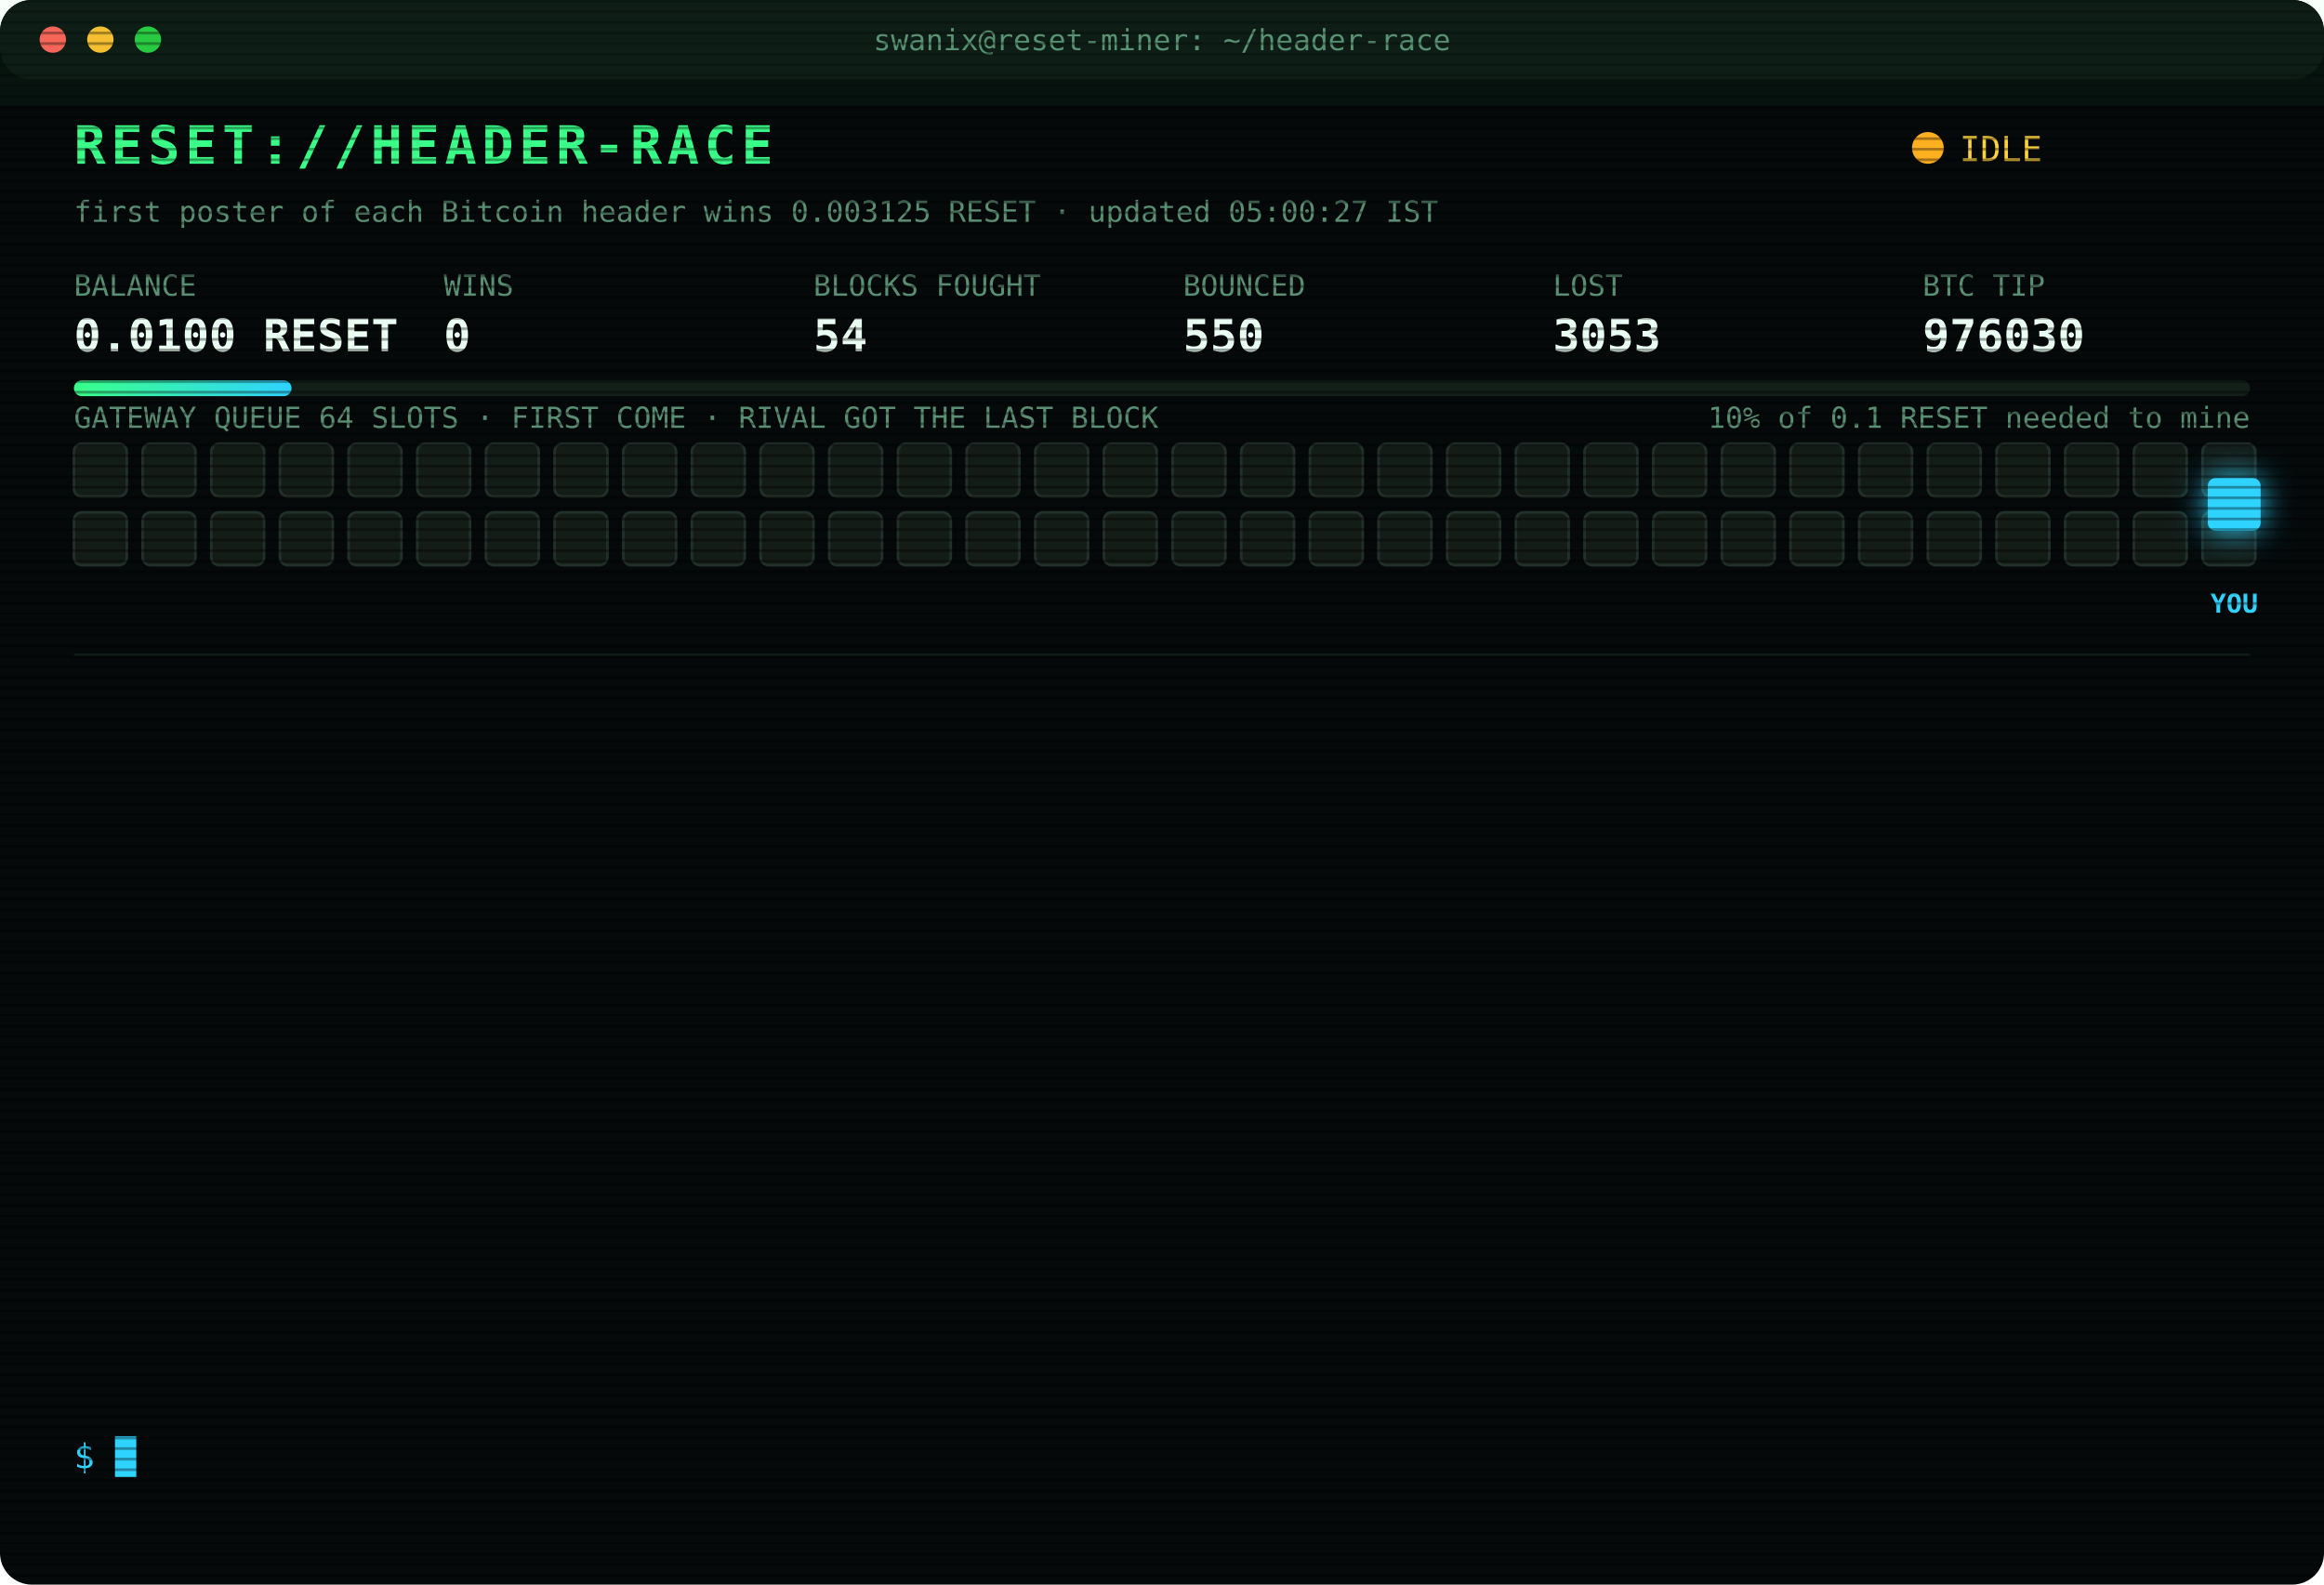
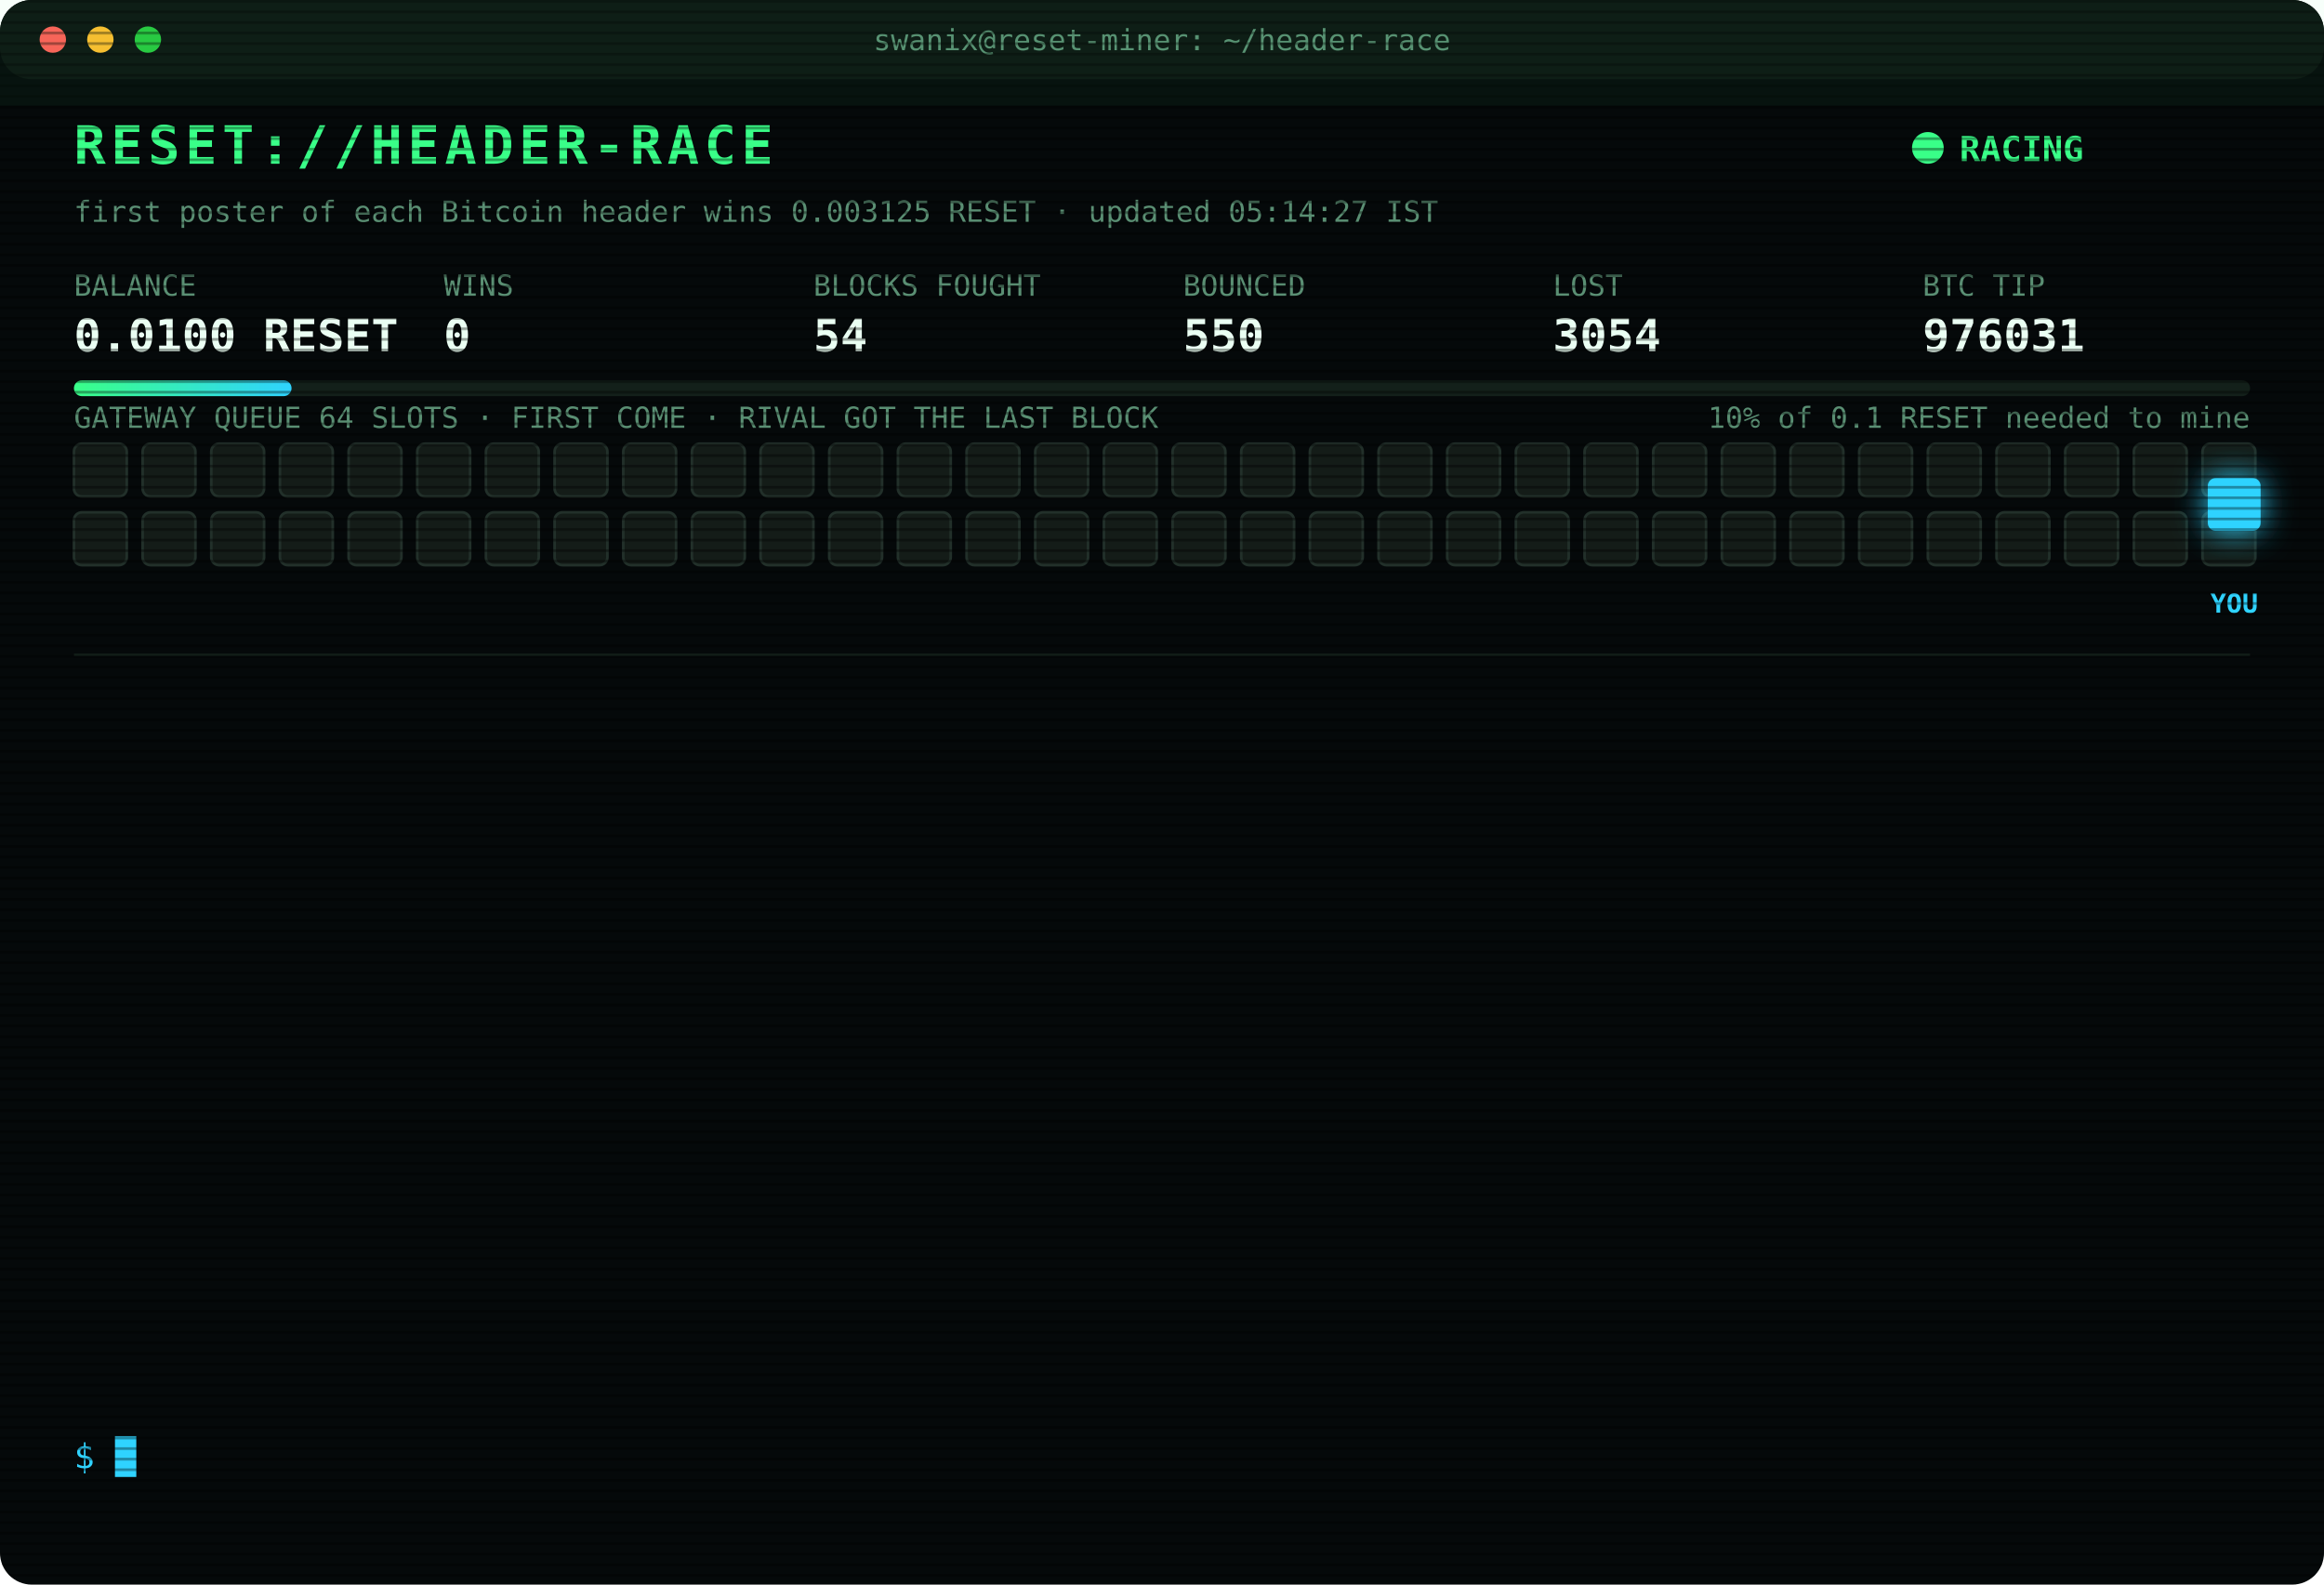
<svg xmlns="http://www.w3.org/2000/svg" width="880" height="600" viewBox="0 0 880 600" font-family="ui-monospace,SFMono-Regular,Menlo,Consolas,monospace">
  <style>
text{font-size:13px;fill:#7CFFB2}
.title{font-size:20px;font-weight:700;fill:#39FF88;letter-spacing:2px;animation:glitch 3s infinite steps(1)}
.sub{fill:#2fd3ff}.k{fill:#5a8f73;font-size:11px}.v{font-size:17px;font-weight:700;fill:#eafff3}
.ts{fill:#3f6b56}.boot{fill:#2fd3ff}.dim{fill:#5a8f73}.bad{fill:#ff4d6d}.warn{fill:#ffd23f}.mag{fill:#ff5cf0}.win{fill:#39FF88;font-weight:700}
.tag{font-size:10px;fill:#2fd3ff;font-weight:700}
.rival{fill:#26332c;stroke:#3c5a49;animation:jam 1.2s infinite alternate}
.idle{fill:#141c18;stroke:#22302a;animation:breathe 4s infinite}
.me{fill:#2fd3ff;filter:drop-shadow(0 0 6px #2fd3ff)}
.hover{animation:nudge 1.1s infinite ease-in-out}.bounce{animation:kick 1.4s infinite}
.ln{opacity:0;animation:in .4s forwards}
.cur{animation:blink 1s infinite steps(1)}
.scan{animation:scan 6s infinite linear}
.led{animation:blink 1.4s infinite}
@keyframes in{from{opacity:0;transform:translateX(-6px)}to{opacity:1;transform:none}}
@keyframes blink{50%{opacity:0}}
@keyframes jam{to{fill:#33463b}}
@keyframes breathe{50%{opacity:.4}}
@keyframes nudge{50%{transform:translateX(-10px)}}
@keyframes kick{0%,100%{transform:none}30%{transform:translateX(-14px)}55%{transform:translateX(10px) translateY(-6px)}}
@keyframes glitch{0%,92%{transform:none}93%{transform:translateX(2px);fill:#ff4d6d}95%{transform:translateX(-2px);fill:#2fd3ff}97%{transform:none}}
@keyframes scan{from{transform:translateY(-40px)}to{transform:translateY(600px)}}
</style>
  <defs>
    <pattern id="sl" width="4" height="4" patternUnits="userSpaceOnUse">
      <rect width="4" height="1" fill="#000" opacity=".35" />
    </pattern>
    <linearGradient id="bar">
      <stop offset="0" stop-color="#39FF88" />
      <stop offset="1" stop-color="#2fd3ff" />
    </linearGradient>
  </defs>
  <rect width="880" height="600" rx="12" fill="#05090a" />
  <rect width="880" height="30" rx="12" fill="#0d1512" />
  <circle cx="20" cy="15" r="5" fill="#ff5f57" />
  <circle cx="38" cy="15" r="5" fill="#febc2e" />
  <circle cx="56" cy="15" r="5" fill="#28c840" />
  <text x="440" y="19" text-anchor="middle" class="k">swanix@reset-miner: ~/header-race</text>
  <text x="28" y="62" class="title">RESET://HEADER-RACE</text>
-   <circle class="led" cx="730" cy="56" r="6" fill="#ffb020" />
-   <text x="742" y="61" class="warn">IDLE</text>
-   <text x="28" y="84" class="k">first poster of each Bitcoin header wins 0.003125 RESET · updated 05:00:27 IST</text>
+   <circle class="led" cx="730" cy="56" r="6" fill="#39FF88" />
+   <text x="742" y="61" class="win">RACING</text>
+   <text x="28" y="84" class="k">first poster of each Bitcoin header wins 0.003125 RESET · updated 05:14:27 IST</text>
  <text x="28" y="112" class="k">BALANCE</text>
  <text x="28" y="133" class="v">0.0100 RESET</text>
  <text x="168" y="112" class="k">WINS</text>
  <text x="168" y="133" class="v">0</text>
  <text x="308" y="112" class="k">BLOCKS FOUGHT</text>
  <text x="308" y="133" class="v">54</text>
  <text x="448" y="112" class="k">BOUNCED</text>
  <text x="448" y="133" class="v">550</text>
  <text x="588" y="112" class="k">LOST</text>
-   <text x="588" y="133" class="v">3053</text>
+   <text x="588" y="133" class="v">3054</text>
  <text x="728" y="112" class="k">BTC TIP</text>
-   <text x="728" y="133" class="v">976030</text>
+   <text x="728" y="133" class="v">976031</text>
  <rect x="28" y="144" width="824" height="6" rx="3" fill="#13201a" />
  <rect x="28" y="144" width="82.4" height="6" rx="3" fill="url(#bar)" />
  <text x="852" y="162" text-anchor="end" class="k">10% of 0.1 RESET needed to mine</text>
  <text x="28" y="162" class="k">GATEWAY QUEUE 64 SLOTS · FIRST COME · RIVAL GOT THE LAST BLOCK</text>
  <rect class="idle" x="28" y="168" width="20" height="20" rx="3" style="animation-delay:0.00s" />
  <rect class="idle" x="54" y="168" width="20" height="20" rx="3" style="animation-delay:0.05s" />
  <rect class="idle" x="80" y="168" width="20" height="20" rx="3" style="animation-delay:0.10s" />
  <rect class="idle" x="106" y="168" width="20" height="20" rx="3" style="animation-delay:0.15s" />
  <rect class="idle" x="132" y="168" width="20" height="20" rx="3" style="animation-delay:0.20s" />
  <rect class="idle" x="158" y="168" width="20" height="20" rx="3" style="animation-delay:0.25s" />
  <rect class="idle" x="184" y="168" width="20" height="20" rx="3" style="animation-delay:0.30s" />
  <rect class="idle" x="210" y="168" width="20" height="20" rx="3" style="animation-delay:0.35s" />
  <rect class="idle" x="236" y="168" width="20" height="20" rx="3" style="animation-delay:0.40s" />
  <rect class="idle" x="262" y="168" width="20" height="20" rx="3" style="animation-delay:0.45s" />
  <rect class="idle" x="288" y="168" width="20" height="20" rx="3" style="animation-delay:0.50s" />
  <rect class="idle" x="314" y="168" width="20" height="20" rx="3" style="animation-delay:0.55s" />
  <rect class="idle" x="340" y="168" width="20" height="20" rx="3" style="animation-delay:0.60s" />
  <rect class="idle" x="366" y="168" width="20" height="20" rx="3" style="animation-delay:0.65s" />
  <rect class="idle" x="392" y="168" width="20" height="20" rx="3" style="animation-delay:0.70s" />
  <rect class="idle" x="418" y="168" width="20" height="20" rx="3" style="animation-delay:0.75s" />
  <rect class="idle" x="444" y="168" width="20" height="20" rx="3" style="animation-delay:0.80s" />
  <rect class="idle" x="470" y="168" width="20" height="20" rx="3" style="animation-delay:0.85s" />
  <rect class="idle" x="496" y="168" width="20" height="20" rx="3" style="animation-delay:0.90s" />
  <rect class="idle" x="522" y="168" width="20" height="20" rx="3" style="animation-delay:0.95s" />
  <rect class="idle" x="548" y="168" width="20" height="20" rx="3" style="animation-delay:1.00s" />
  <rect class="idle" x="574" y="168" width="20" height="20" rx="3" style="animation-delay:1.05s" />
  <rect class="idle" x="600" y="168" width="20" height="20" rx="3" style="animation-delay:1.10s" />
  <rect class="idle" x="626" y="168" width="20" height="20" rx="3" style="animation-delay:1.15s" />
  <rect class="idle" x="652" y="168" width="20" height="20" rx="3" style="animation-delay:1.20s" />
  <rect class="idle" x="678" y="168" width="20" height="20" rx="3" style="animation-delay:1.25s" />
  <rect class="idle" x="704" y="168" width="20" height="20" rx="3" style="animation-delay:1.30s" />
  <rect class="idle" x="730" y="168" width="20" height="20" rx="3" style="animation-delay:1.35s" />
  <rect class="idle" x="756" y="168" width="20" height="20" rx="3" style="animation-delay:1.40s" />
  <rect class="idle" x="782" y="168" width="20" height="20" rx="3" style="animation-delay:1.45s" />
  <rect class="idle" x="808" y="168" width="20" height="20" rx="3" style="animation-delay:1.50s" />
  <rect class="idle" x="834" y="168" width="20" height="20" rx="3" style="animation-delay:1.55s" />
  <rect class="idle" x="28" y="194" width="20" height="20" rx="3" style="animation-delay:1.60s" />
  <rect class="idle" x="54" y="194" width="20" height="20" rx="3" style="animation-delay:1.65s" />
  <rect class="idle" x="80" y="194" width="20" height="20" rx="3" style="animation-delay:1.70s" />
  <rect class="idle" x="106" y="194" width="20" height="20" rx="3" style="animation-delay:1.75s" />
  <rect class="idle" x="132" y="194" width="20" height="20" rx="3" style="animation-delay:1.80s" />
  <rect class="idle" x="158" y="194" width="20" height="20" rx="3" style="animation-delay:1.85s" />
  <rect class="idle" x="184" y="194" width="20" height="20" rx="3" style="animation-delay:1.90s" />
  <rect class="idle" x="210" y="194" width="20" height="20" rx="3" style="animation-delay:1.95s" />
  <rect class="idle" x="236" y="194" width="20" height="20" rx="3" style="animation-delay:2.00s" />
  <rect class="idle" x="262" y="194" width="20" height="20" rx="3" style="animation-delay:2.05s" />
  <rect class="idle" x="288" y="194" width="20" height="20" rx="3" style="animation-delay:2.10s" />
  <rect class="idle" x="314" y="194" width="20" height="20" rx="3" style="animation-delay:2.15s" />
  <rect class="idle" x="340" y="194" width="20" height="20" rx="3" style="animation-delay:2.20s" />
  <rect class="idle" x="366" y="194" width="20" height="20" rx="3" style="animation-delay:2.25s" />
  <rect class="idle" x="392" y="194" width="20" height="20" rx="3" style="animation-delay:2.30s" />
  <rect class="idle" x="418" y="194" width="20" height="20" rx="3" style="animation-delay:2.35s" />
  <rect class="idle" x="444" y="194" width="20" height="20" rx="3" style="animation-delay:2.40s" />
  <rect class="idle" x="470" y="194" width="20" height="20" rx="3" style="animation-delay:2.45s" />
  <rect class="idle" x="496" y="194" width="20" height="20" rx="3" style="animation-delay:2.50s" />
  <rect class="idle" x="522" y="194" width="20" height="20" rx="3" style="animation-delay:2.55s" />
  <rect class="idle" x="548" y="194" width="20" height="20" rx="3" style="animation-delay:2.60s" />
  <rect class="idle" x="574" y="194" width="20" height="20" rx="3" style="animation-delay:2.65s" />
  <rect class="idle" x="600" y="194" width="20" height="20" rx="3" style="animation-delay:2.70s" />
  <rect class="idle" x="626" y="194" width="20" height="20" rx="3" style="animation-delay:2.75s" />
  <rect class="idle" x="652" y="194" width="20" height="20" rx="3" style="animation-delay:2.80s" />
  <rect class="idle" x="678" y="194" width="20" height="20" rx="3" style="animation-delay:2.85s" />
  <rect class="idle" x="704" y="194" width="20" height="20" rx="3" style="animation-delay:2.90s" />
  <rect class="idle" x="730" y="194" width="20" height="20" rx="3" style="animation-delay:2.95s" />
  <rect class="idle" x="756" y="194" width="20" height="20" rx="3" style="animation-delay:3.00s" />
  <rect class="idle" x="782" y="194" width="20" height="20" rx="3" style="animation-delay:3.05s" />
  <rect class="idle" x="808" y="194" width="20" height="20" rx="3" style="animation-delay:3.10s" />
  <rect class="idle" x="834" y="194" width="20" height="20" rx="3" style="animation-delay:3.15s" />
  <g class="hover">
    <rect class="me" x="836" y="181" width="20" height="20" rx="3" />
    <text class="tag" x="846" y="232" text-anchor="middle">YOU</text>
  </g>
  <line x1="28" x2="852" y1="248" y2="248" stroke="#13201a" />
  <g class="ln" style="animation-delay:0.40s">
-     <text x="28" y="270" class="ts">03:23:02</text>
-     <text x="104" y="270" class="bad">[LOST] #976018 taken by a rival miner</text>
+     <text x="28" y="270" class="ts">03:25:21</text>
+     <text x="104" y="270" class="bad">[LOST] #976019 taken by a rival miner</text>
  </g>
  <g class="ln" style="animation-delay:0.65s">
-     <text x="28" y="292" class="ts">03:25:21</text>
-     <text x="104" y="292" class="bad">[LOST] #976019 taken by a rival miner</text>
+     <text x="28" y="292" class="ts">03:25:51</text>
+     <text x="104" y="292" class="dim">[STINT END] calls 785 · wins 0</text>
  </g>
  <g class="ln" style="animation-delay:0.90s">
-     <text x="28" y="314" class="ts">03:25:51</text>
-     <text x="104" y="314" class="dim">[STINT END] calls 785 · wins 0</text>
+     <text x="28" y="314" class="ts">03:30:37</text>
+     <text x="104" y="314" class="boot">[BOOT] racer v3 online · 3 feeds · stint 340m</text>
  </g>
  <g class="ln" style="animation-delay:1.15s">
-     <text x="28" y="336" class="ts">03:30:37</text>
-     <text x="104" y="336" class="boot">[BOOT] racer v3 online · 3 feeds · stint 340m</text>
+     <text x="28" y="336" class="ts">03:46:47</text>
+     <text x="104" y="336" class="bad">[LOST] #976022 taken by a rival miner</text>
  </g>
  <g class="ln" style="animation-delay:1.40s">
-     <text x="28" y="358" class="ts">03:46:47</text>
-     <text x="104" y="358" class="bad">[LOST] #976022 taken by a rival miner</text>
+     <text x="28" y="358" class="ts">03:48:39</text>
+     <text x="104" y="358" class="bad">[LOST] #976023 taken by a rival miner</text>
  </g>
  <g class="ln" style="animation-delay:1.65s">
-     <text x="28" y="380" class="ts">03:48:39</text>
-     <text x="104" y="380" class="bad">[LOST] #976023 taken by a rival miner</text>
+     <text x="28" y="380" class="ts">03:51:32</text>
+     <text x="104" y="380" class="bad">[LOST] #976024 taken by a rival miner</text>
  </g>
  <g class="ln" style="animation-delay:1.90s">
-     <text x="28" y="402" class="ts">03:51:32</text>
-     <text x="104" y="402" class="bad">[LOST] #976024 taken by a rival miner</text>
+     <text x="28" y="402" class="ts">04:03:19</text>
+     <text x="104" y="402" class="bad">[LOST] #976025 taken by a rival miner</text>
  </g>
  <g class="ln" style="animation-delay:2.15s">
-     <text x="28" y="424" class="ts">04:03:19</text>
-     <text x="104" y="424" class="bad">[LOST] #976025 taken by a rival miner</text>
+     <text x="28" y="424" class="ts">04:08:05</text>
+     <text x="104" y="424" class="bad">[LOST] #976026 taken by a rival miner</text>
  </g>
  <g class="ln" style="animation-delay:2.40s">
-     <text x="28" y="446" class="ts">04:08:05</text>
-     <text x="104" y="446" class="bad">[LOST] #976026 taken by a rival miner</text>
+     <text x="28" y="446" class="ts">04:12:10</text>
+     <text x="104" y="446" class="bad">[LOST] #976027 taken by a rival miner</text>
  </g>
  <g class="ln" style="animation-delay:2.65s">
-     <text x="28" y="468" class="ts">04:12:10</text>
-     <text x="104" y="468" class="bad">[LOST] #976027 taken by a rival miner</text>
+     <text x="28" y="468" class="ts">04:18:38</text>
+     <text x="104" y="468" class="bad">[LOST] #976028 taken by a rival miner</text>
  </g>
  <g class="ln" style="animation-delay:2.90s">
-     <text x="28" y="490" class="ts">04:18:38</text>
-     <text x="104" y="490" class="bad">[LOST] #976028 taken by a rival miner</text>
+     <text x="28" y="490" class="ts">04:24:36</text>
+     <text x="104" y="490" class="bad">[LOST] #976029 taken by a rival miner</text>
  </g>
  <g class="ln" style="animation-delay:3.15s">
-     <text x="28" y="512" class="ts">04:24:36</text>
-     <text x="104" y="512" class="bad">[LOST] #976029 taken by a rival miner</text>
+     <text x="28" y="512" class="ts">04:36:52</text>
+     <text x="104" y="512" class="bad">[LOST] #976030 taken by a rival miner</text>
  </g>
  <g class="ln" style="animation-delay:3.40s">
-     <text x="28" y="534" class="ts">04:36:52</text>
-     <text x="104" y="534" class="bad">[LOST] #976030 taken by a rival miner</text>
+     <text x="28" y="534" class="ts">05:14:27</text>
+     <text x="104" y="534" class="bad">[LOST] #976031 taken by a rival miner</text>
  </g>
  <text x="28" y="556" class="sub">$ <tspan class="cur">█</tspan>
  </text>
  <rect width="880" height="600" rx="12" fill="url(#sl)" pointer-events="none" />
  <rect class="scan" width="880" height="40" fill="#39FF88" opacity=".04" />
</svg>
